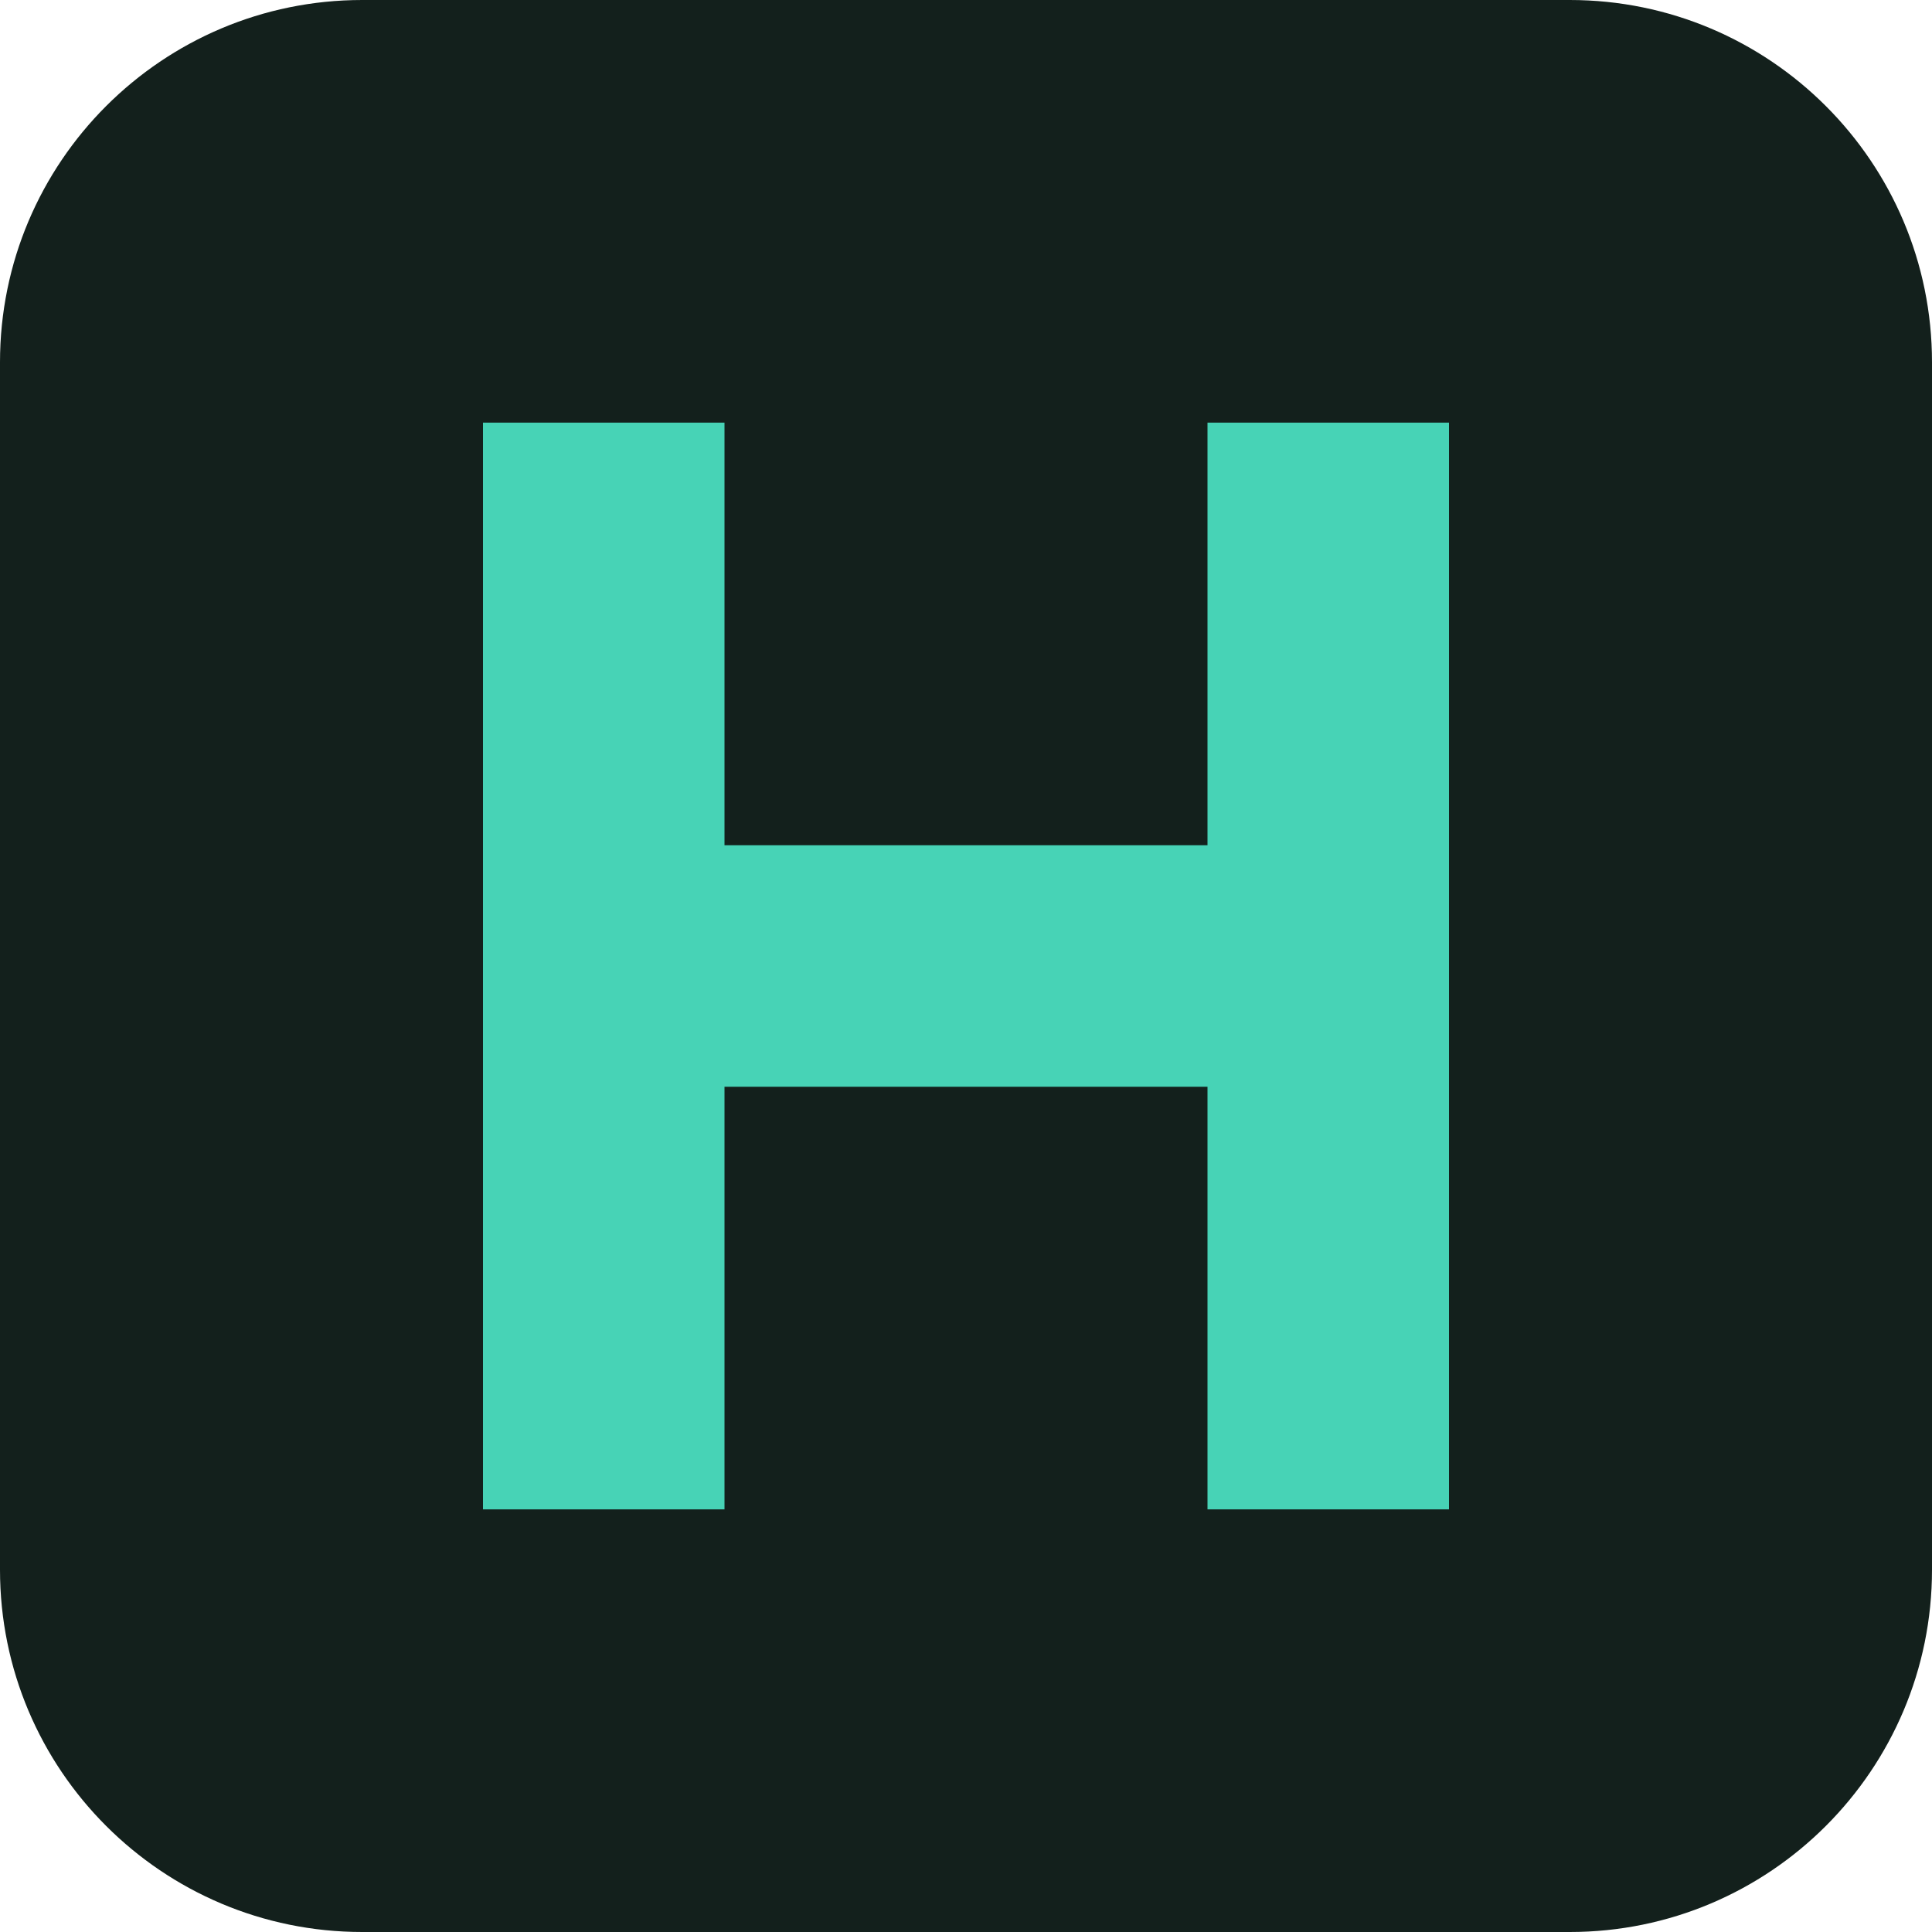
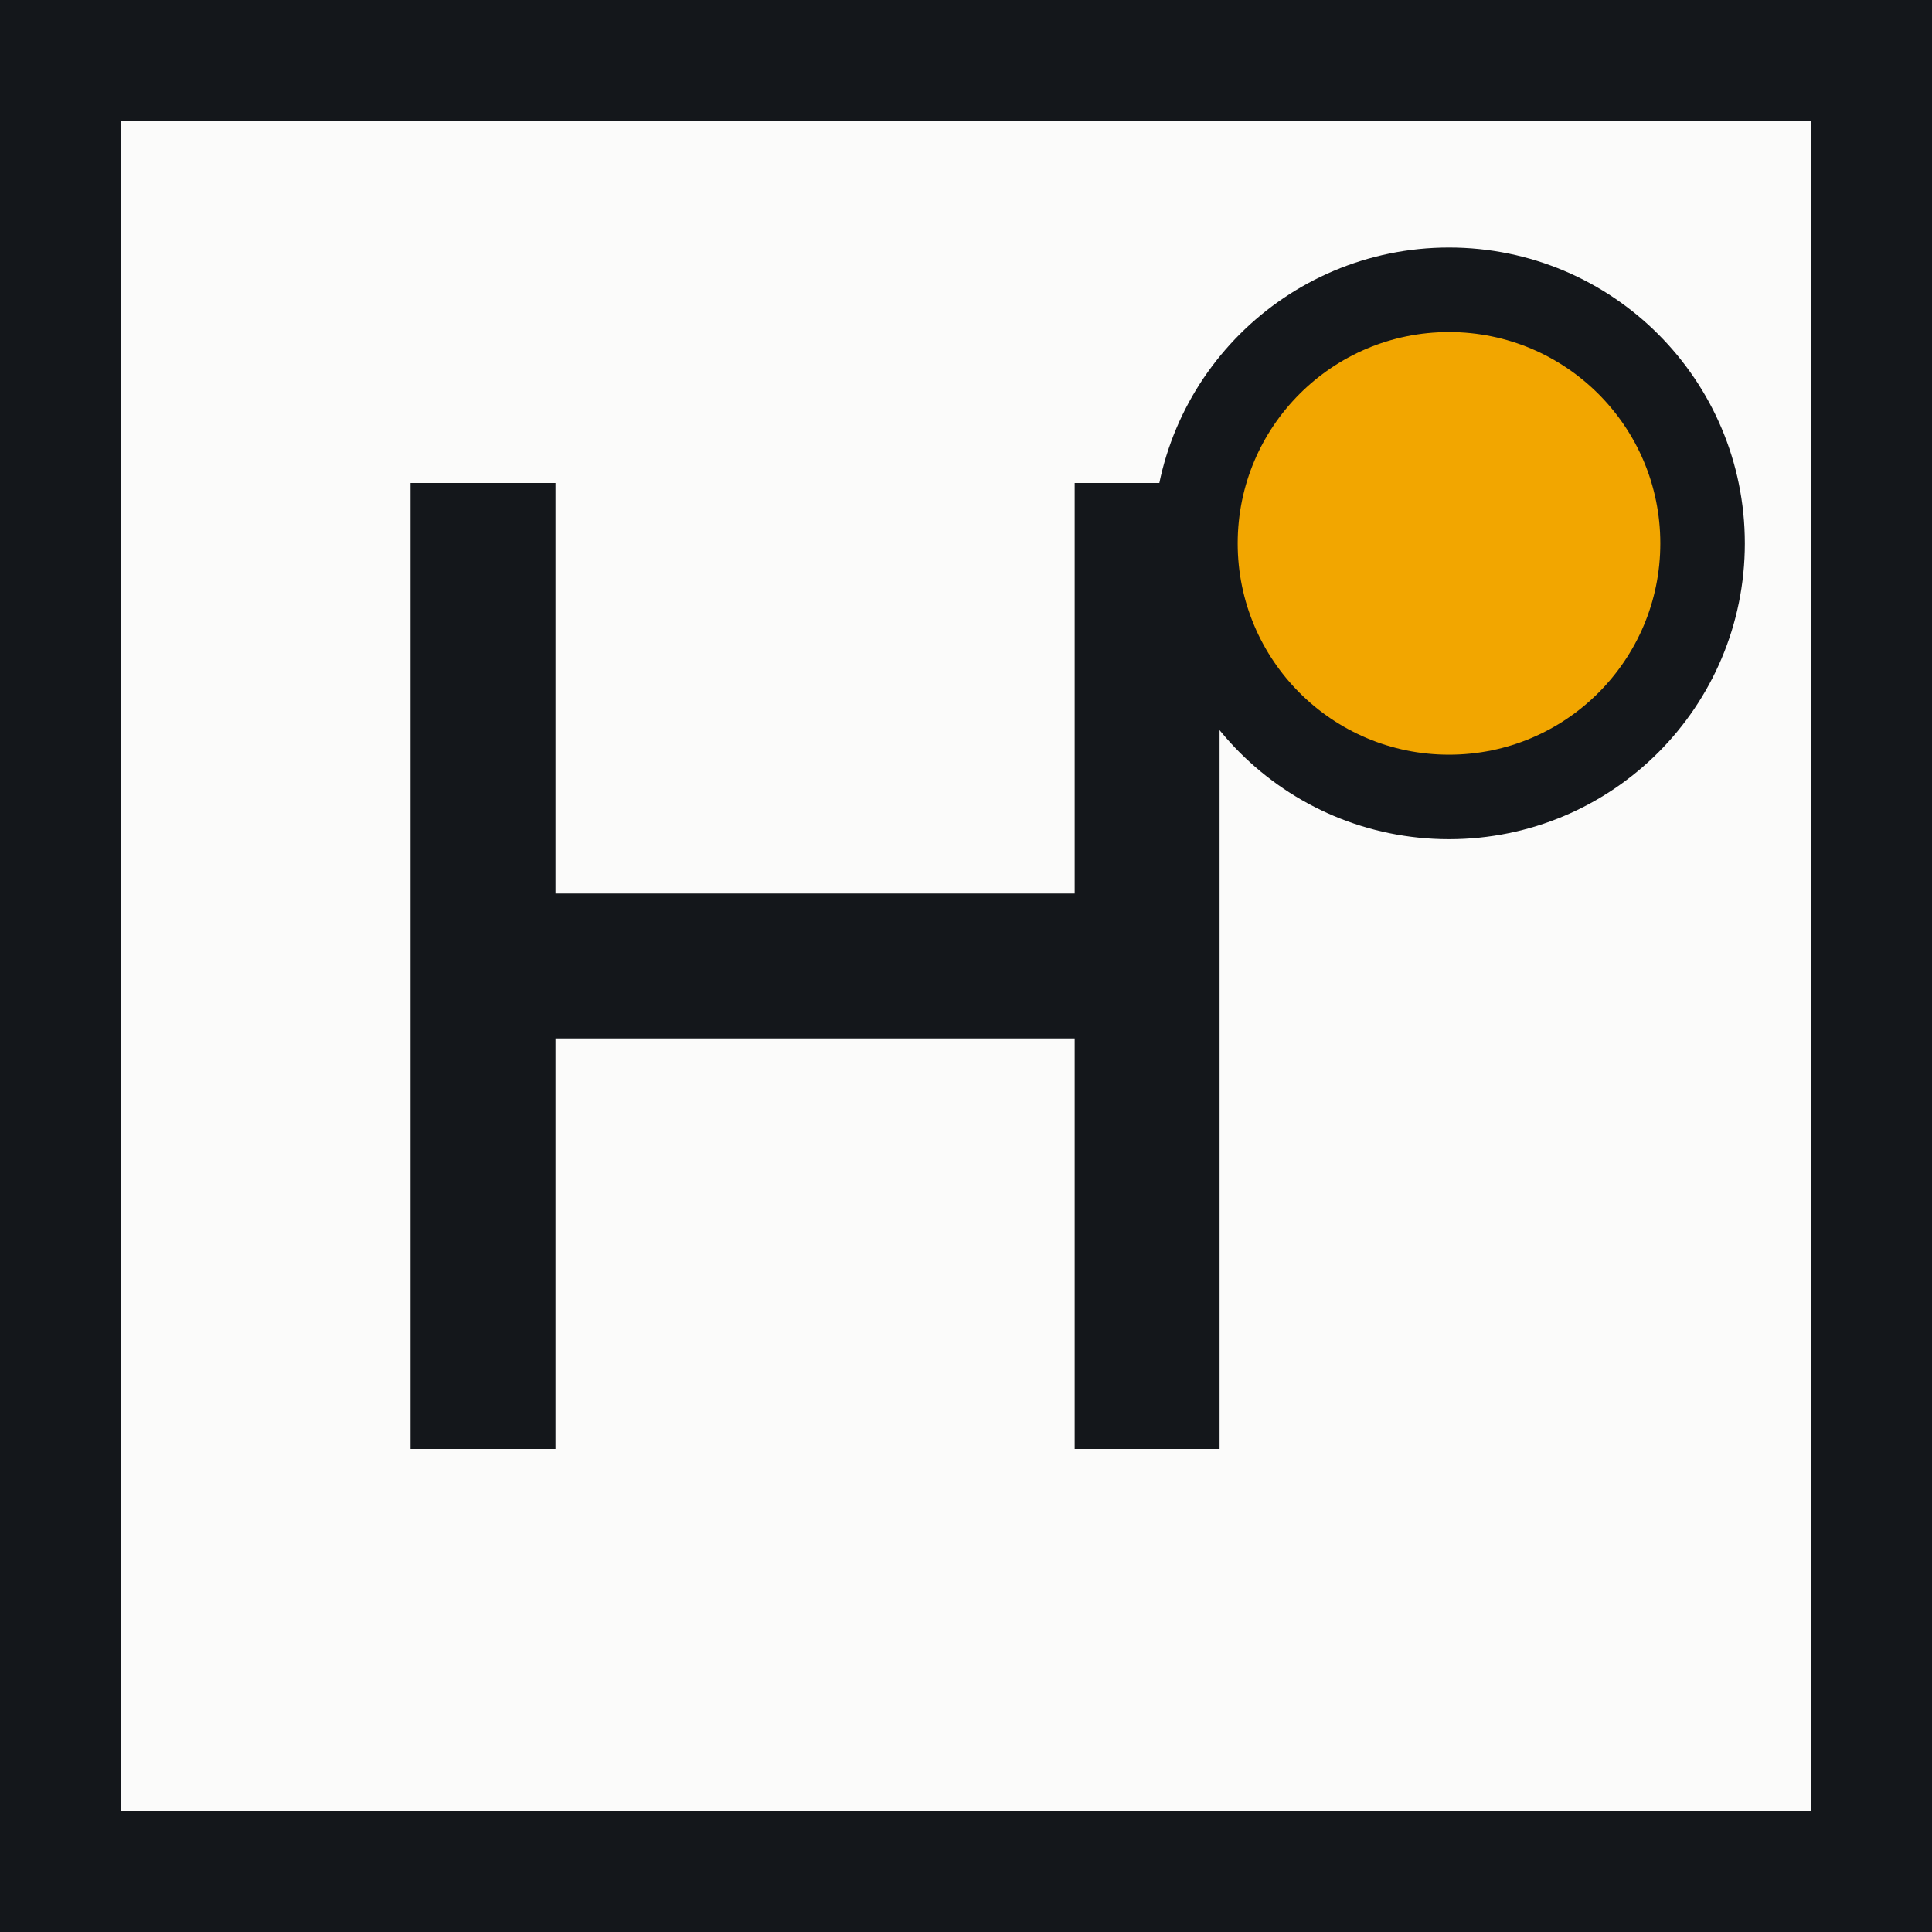
<svg xmlns="http://www.w3.org/2000/svg" viewBox="0 0 32 32">
-   <rect width="32" height="32" rx="6" fill="#13201C" />
-   <path d="M8 7h4v7h8V7h4v18h-4v-7h-8v7H8z" fill="#47D3B6" />
+   <rect x="1" y="1" width="30" height="30" fill="#FBFBFA" stroke="#14171B" stroke-width="2" />
+   <path d="M8 8v16M8 16h11M19 8v16" stroke="#14171B" stroke-width="2.4" fill="none" />
+   <circle cx="24" cy="9" r="4.2" fill="#F2A600" stroke="#14171B" stroke-width="1.4" />
</svg>
